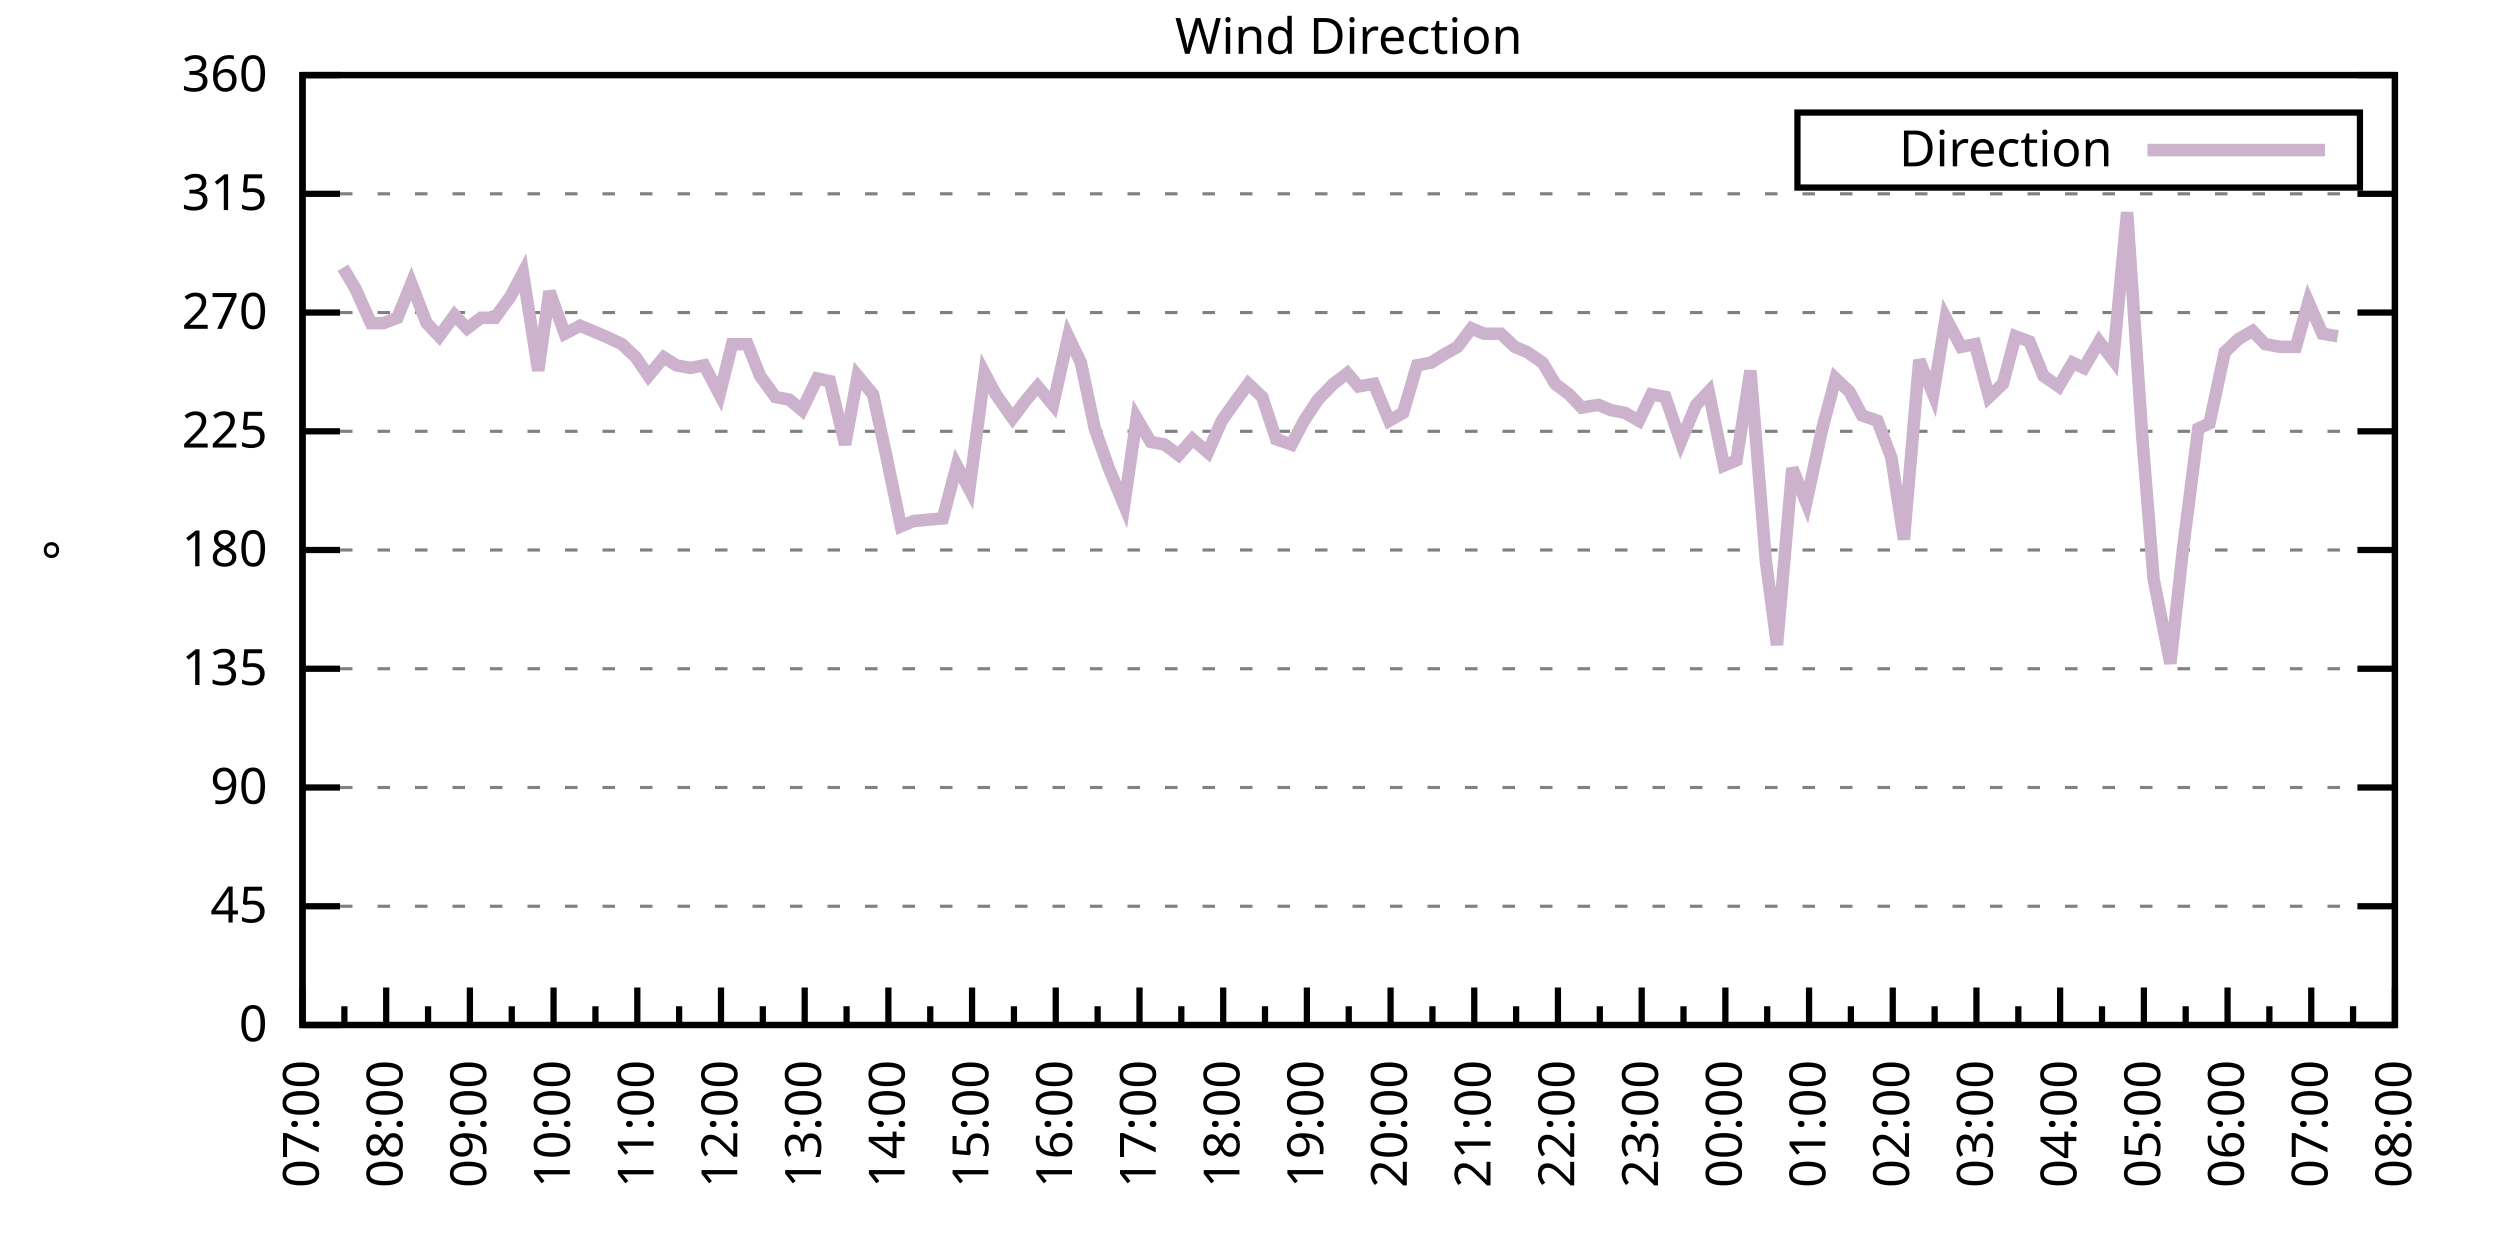
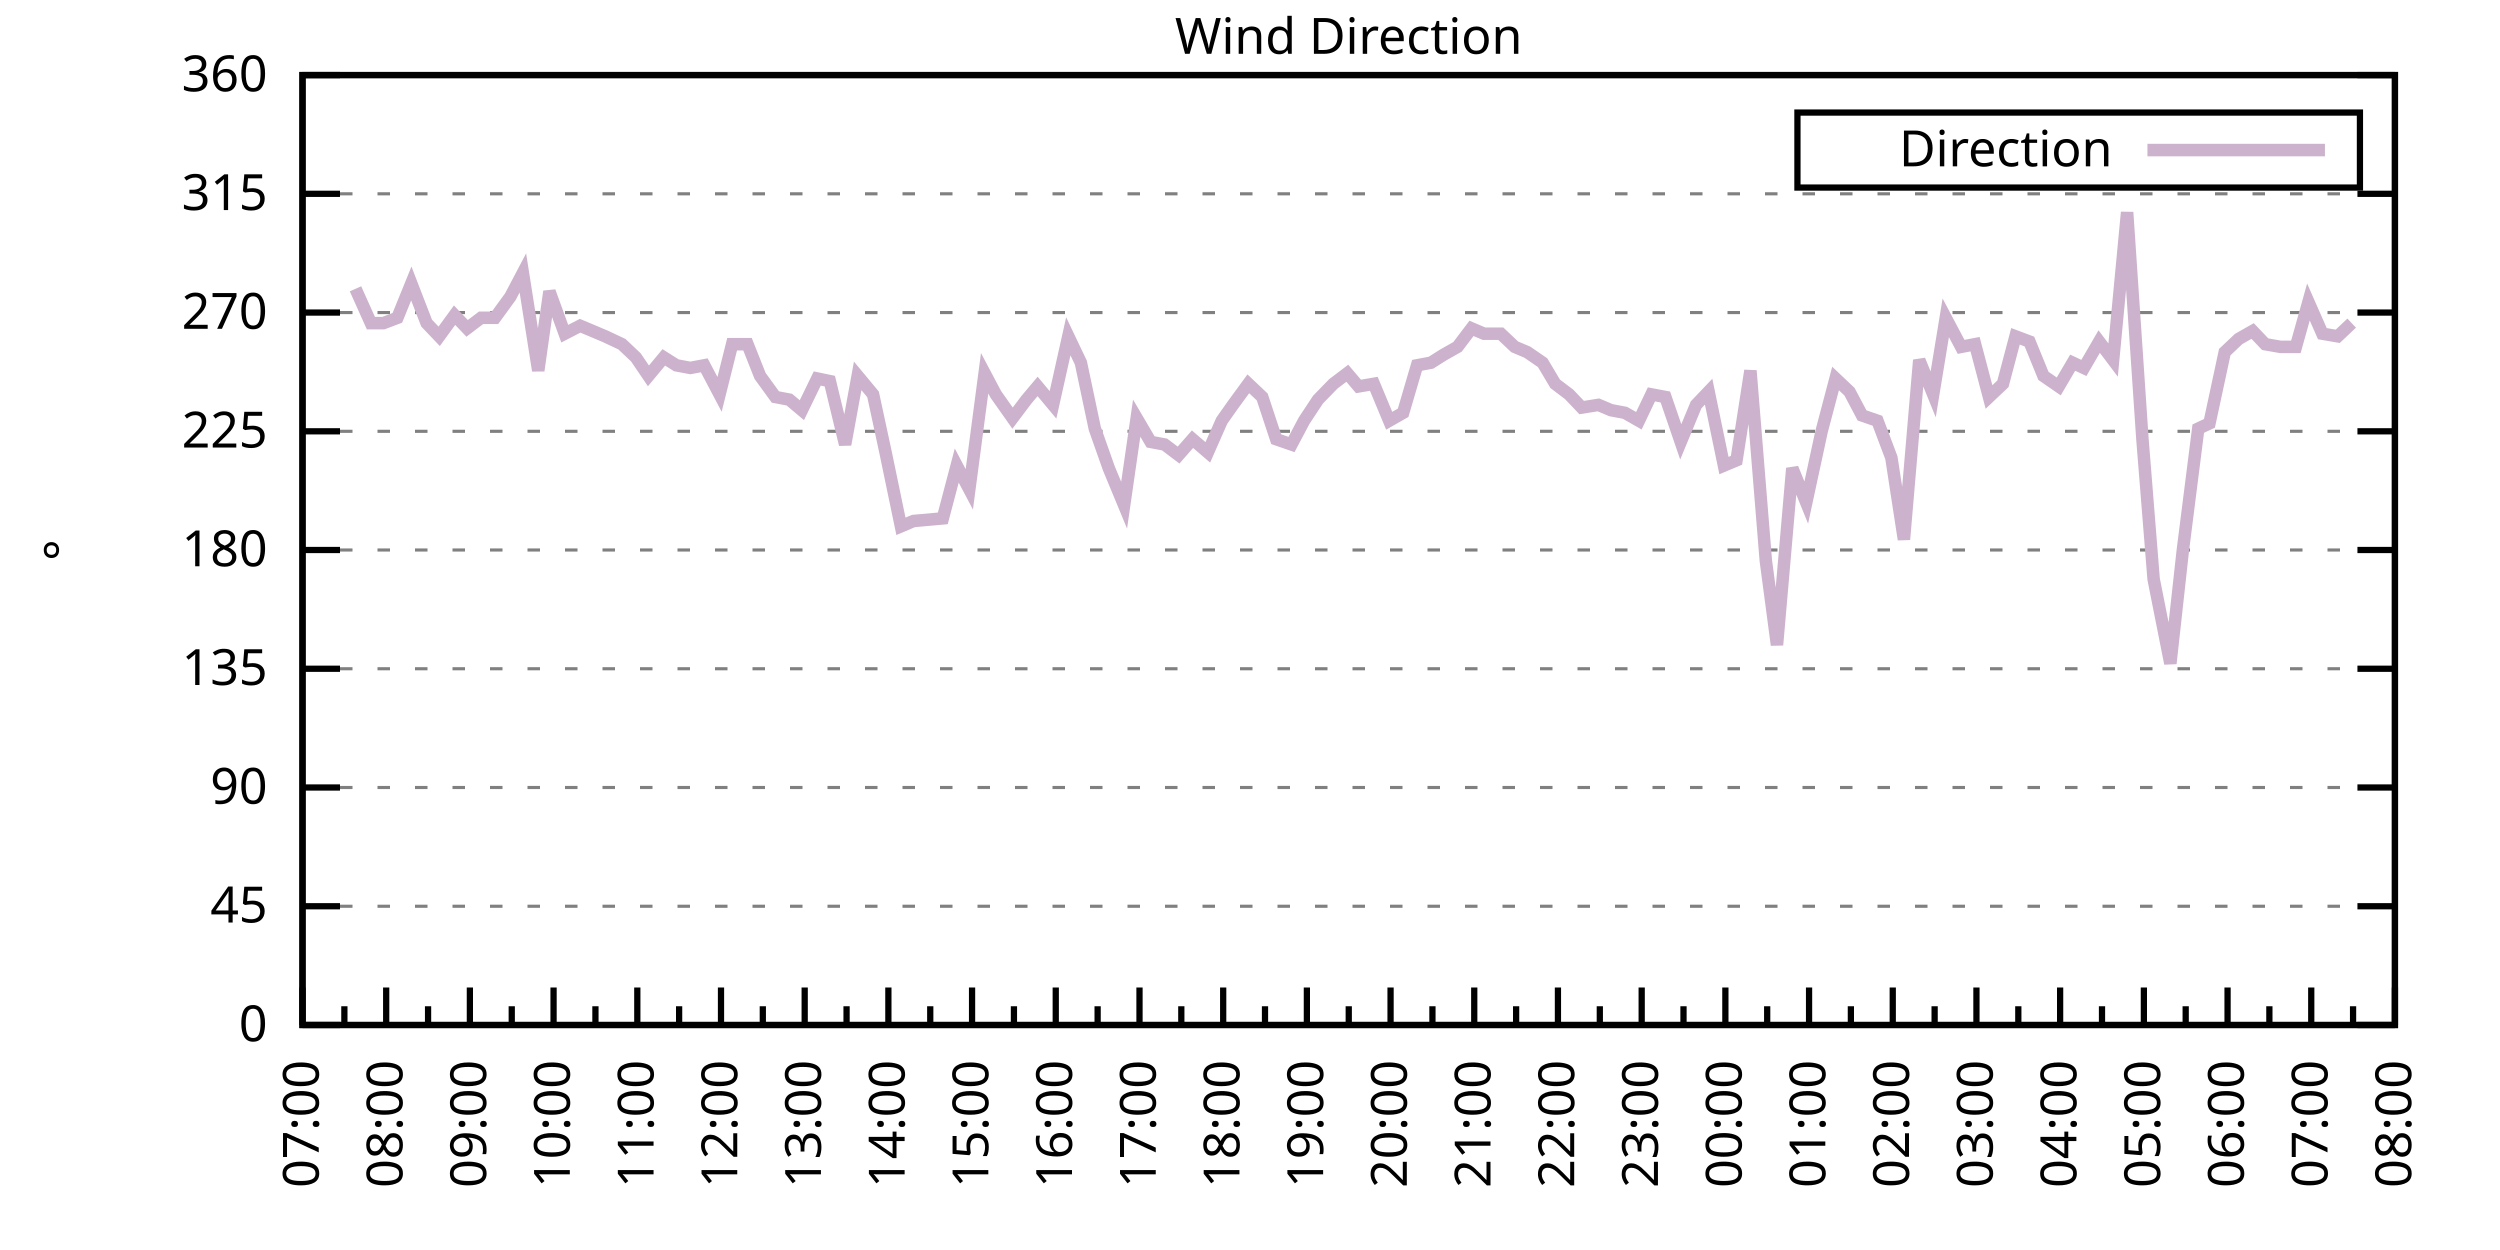
<svg xmlns="http://www.w3.org/2000/svg" xmlns:xlink="http://www.w3.org/1999/xlink" width="400" height="200" viewBox="0 0 400 200">
  <g id="gnuplot_canvas">
    <rect x="0" y="0" width="400" height="200" fill="none" />
    <defs>
      <circle id="gpDot" r="0.5" stroke-width="0.5" stroke="currentColor" />
      <path id="gpPt0" stroke-width="0.333" stroke="currentColor" d="M-1,0 h2 M0,-1 v2" />
      <path id="gpPt1" stroke-width="0.333" stroke="currentColor" d="M-1,-1 L1,1 M1,-1 L-1,1" />
      <path id="gpPt2" stroke-width="0.333" stroke="currentColor" d="M-1,0 L1,0 M0,-1 L0,1 M-1,-1 L1,1 M-1,1 L1,-1" />
      <rect id="gpPt3" stroke-width="0.333" stroke="currentColor" x="-1" y="-1" width="2" height="2" />
      <rect id="gpPt4" stroke-width="0.333" stroke="currentColor" fill="currentColor" x="-1" y="-1" width="2" height="2" />
      <circle id="gpPt5" stroke-width="0.333" stroke="currentColor" cx="0" cy="0" r="1" />
      <use xlink:href="#gpPt5" id="gpPt6" fill="currentColor" stroke="none" />
      <path id="gpPt7" stroke-width="0.333" stroke="currentColor" d="M0,-1.33 L-1.33,0.67 L1.33,0.67 z" />
      <use xlink:href="#gpPt7" id="gpPt8" fill="currentColor" stroke="none" />
      <use xlink:href="#gpPt7" id="gpPt9" stroke="currentColor" transform="rotate(180)" />
      <use xlink:href="#gpPt9" id="gpPt10" fill="currentColor" stroke="none" />
      <use xlink:href="#gpPt3" id="gpPt11" stroke="currentColor" transform="rotate(45)" />
      <use xlink:href="#gpPt11" id="gpPt12" fill="currentColor" stroke="none" />
      <path id="gpPt13" stroke-width="0.333" stroke="currentColor" d="M0,1.330 L1.265,0.411 L0.782,-1.067 L-0.782,-1.076 L-1.265,0.411 z" />
      <use xlink:href="#gpPt13" id="gpPt14" fill="currentColor" stroke="none" />
      <filter id="textbox" filterUnits="objectBoundingBox" x="0" y="0" height="1" width="1">
        <feFlood flood-color="white" flood-opacity="1" result="bgnd" />
        <feComposite in="SourceGraphic" in2="bgnd" operator="atop" />
      </filter>
      <filter id="greybox" filterUnits="objectBoundingBox" x="0" y="0" height="1" width="1">
        <feFlood flood-color="lightgrey" flood-opacity="1" result="grey" />
        <feComposite in="SourceGraphic" in2="grey" operator="atop" />
      </filter>
    </defs>
    <g fill="none" color="white" stroke="currentColor" stroke-width="1.00" stroke-linecap="butt" stroke-linejoin="miter">
</g>
    <g fill="none" color="black" stroke="currentColor" stroke-width="1.00" stroke-linecap="butt" stroke-linejoin="miter">
      <g stroke="none" shape-rendering="crispEdges">
        <polygon fill="rgb(255, 255, 255)" points="48.40,164.00 383.18,164.00 383.18,12.02 48.40,12.02 " />
      </g>
    </g>
    <g fill="none" color="black" stroke="currentColor" stroke-width="1.00" stroke-linecap="butt" stroke-linejoin="miter">
</g>
    <g fill="none" color="black" stroke="black" stroke-width="0.50" stroke-linecap="butt" stroke-linejoin="miter">
</g>
    <g fill="none" color="gray" stroke="currentColor" stroke-width="0.50" stroke-linecap="butt" stroke-linejoin="miter">
      <path stroke="gray" stroke-dasharray="2,4" class="gridline" d="M48.40,164.00 L383.19,164.00  " />
    </g>
    <g fill="none" color="gray" stroke="gray" stroke-width="1.00" stroke-linecap="butt" stroke-linejoin="miter">
</g>
    <g fill="none" color="black" stroke="currentColor" stroke-width="1.00" stroke-linecap="butt" stroke-linejoin="miter">
      <path stroke="black" d="M48.40,164.00 L54.40,164.00 M383.19,164.00 L377.19,164.00  " />
      <g transform="translate(42.80,166.60)" stroke="none" fill="black" font-family="Sans" font-size="8.00" text-anchor="end">
        <text>
          <tspan font-family="Sans"> 0</tspan>
        </text>
      </g>
    </g>
    <g fill="none" color="black" stroke="currentColor" stroke-width="1.00" stroke-linecap="butt" stroke-linejoin="miter">
</g>
    <g fill="none" color="black" stroke="black" stroke-width="0.50" stroke-linecap="butt" stroke-linejoin="miter">
</g>
    <g fill="none" color="gray" stroke="currentColor" stroke-width="0.50" stroke-linecap="butt" stroke-linejoin="miter">
      <path stroke="gray" stroke-dasharray="2,4" class="gridline" d="M48.40,145.00 L383.19,145.00  " />
    </g>
    <g fill="none" color="gray" stroke="gray" stroke-width="1.00" stroke-linecap="butt" stroke-linejoin="miter">
</g>
    <g fill="none" color="black" stroke="currentColor" stroke-width="1.00" stroke-linecap="butt" stroke-linejoin="miter">
      <path stroke="black" d="M48.40,145.00 L54.40,145.00 M383.19,145.00 L377.19,145.00  " />
      <g transform="translate(42.80,147.60)" stroke="none" fill="black" font-family="Sans" font-size="8.00" text-anchor="end">
        <text>
          <tspan font-family="Sans"> 45</tspan>
        </text>
      </g>
    </g>
    <g fill="none" color="black" stroke="currentColor" stroke-width="1.00" stroke-linecap="butt" stroke-linejoin="miter">
</g>
    <g fill="none" color="black" stroke="black" stroke-width="0.50" stroke-linecap="butt" stroke-linejoin="miter">
</g>
    <g fill="none" color="gray" stroke="currentColor" stroke-width="0.50" stroke-linecap="butt" stroke-linejoin="miter">
      <path stroke="gray" stroke-dasharray="2,4" class="gridline" d="M48.40,126.00 L383.19,126.00  " />
    </g>
    <g fill="none" color="gray" stroke="gray" stroke-width="1.00" stroke-linecap="butt" stroke-linejoin="miter">
</g>
    <g fill="none" color="black" stroke="currentColor" stroke-width="1.00" stroke-linecap="butt" stroke-linejoin="miter">
      <path stroke="black" d="M48.40,126.00 L54.40,126.00 M383.19,126.00 L377.19,126.00  " />
      <g transform="translate(42.80,128.60)" stroke="none" fill="black" font-family="Sans" font-size="8.00" text-anchor="end">
        <text>
          <tspan font-family="Sans"> 90</tspan>
        </text>
      </g>
    </g>
    <g fill="none" color="black" stroke="currentColor" stroke-width="1.00" stroke-linecap="butt" stroke-linejoin="miter">
</g>
    <g fill="none" color="black" stroke="black" stroke-width="0.50" stroke-linecap="butt" stroke-linejoin="miter">
</g>
    <g fill="none" color="gray" stroke="currentColor" stroke-width="0.50" stroke-linecap="butt" stroke-linejoin="miter">
      <path stroke="gray" stroke-dasharray="2,4" class="gridline" d="M48.40,107.00 L383.19,107.00  " />
    </g>
    <g fill="none" color="gray" stroke="gray" stroke-width="1.00" stroke-linecap="butt" stroke-linejoin="miter">
</g>
    <g fill="none" color="black" stroke="currentColor" stroke-width="1.00" stroke-linecap="butt" stroke-linejoin="miter">
      <path stroke="black" d="M48.40,107.00 L54.40,107.00 M383.19,107.00 L377.19,107.00  " />
      <g transform="translate(42.80,109.60)" stroke="none" fill="black" font-family="Sans" font-size="8.00" text-anchor="end">
        <text>
          <tspan font-family="Sans"> 135</tspan>
        </text>
      </g>
    </g>
    <g fill="none" color="black" stroke="currentColor" stroke-width="1.00" stroke-linecap="butt" stroke-linejoin="miter">
</g>
    <g fill="none" color="black" stroke="black" stroke-width="0.50" stroke-linecap="butt" stroke-linejoin="miter">
</g>
    <g fill="none" color="gray" stroke="currentColor" stroke-width="0.50" stroke-linecap="butt" stroke-linejoin="miter">
      <path stroke="gray" stroke-dasharray="2,4" class="gridline" d="M48.40,88.00 L383.19,88.00  " />
    </g>
    <g fill="none" color="gray" stroke="gray" stroke-width="1.00" stroke-linecap="butt" stroke-linejoin="miter">
</g>
    <g fill="none" color="black" stroke="currentColor" stroke-width="1.00" stroke-linecap="butt" stroke-linejoin="miter">
      <path stroke="black" d="M48.40,88.00 L54.40,88.00 M383.19,88.00 L377.19,88.00  " />
      <g transform="translate(42.80,90.60)" stroke="none" fill="black" font-family="Sans" font-size="8.00" text-anchor="end">
        <text>
          <tspan font-family="Sans"> 180</tspan>
        </text>
      </g>
    </g>
    <g fill="none" color="black" stroke="currentColor" stroke-width="1.00" stroke-linecap="butt" stroke-linejoin="miter">
</g>
    <g fill="none" color="black" stroke="black" stroke-width="0.50" stroke-linecap="butt" stroke-linejoin="miter">
</g>
    <g fill="none" color="gray" stroke="currentColor" stroke-width="0.50" stroke-linecap="butt" stroke-linejoin="miter">
      <path stroke="gray" stroke-dasharray="2,4" class="gridline" d="M48.40,69.01 L383.19,69.01  " />
    </g>
    <g fill="none" color="gray" stroke="gray" stroke-width="1.00" stroke-linecap="butt" stroke-linejoin="miter">
</g>
    <g fill="none" color="black" stroke="currentColor" stroke-width="1.00" stroke-linecap="butt" stroke-linejoin="miter">
      <path stroke="black" d="M48.40,69.01 L54.40,69.01 M383.19,69.01 L377.19,69.01  " />
      <g transform="translate(42.80,71.61)" stroke="none" fill="black" font-family="Sans" font-size="8.00" text-anchor="end">
        <text>
          <tspan font-family="Sans"> 225</tspan>
        </text>
      </g>
    </g>
    <g fill="none" color="black" stroke="currentColor" stroke-width="1.00" stroke-linecap="butt" stroke-linejoin="miter">
</g>
    <g fill="none" color="black" stroke="black" stroke-width="0.50" stroke-linecap="butt" stroke-linejoin="miter">
</g>
    <g fill="none" color="gray" stroke="currentColor" stroke-width="0.50" stroke-linecap="butt" stroke-linejoin="miter">
      <path stroke="gray" stroke-dasharray="2,4" class="gridline" d="M48.40,50.01 L383.19,50.01  " />
    </g>
    <g fill="none" color="gray" stroke="gray" stroke-width="1.00" stroke-linecap="butt" stroke-linejoin="miter">
</g>
    <g fill="none" color="black" stroke="currentColor" stroke-width="1.00" stroke-linecap="butt" stroke-linejoin="miter">
      <path stroke="black" d="M48.40,50.01 L54.40,50.01 M383.19,50.01 L377.19,50.01  " />
      <g transform="translate(42.80,52.61)" stroke="none" fill="black" font-family="Sans" font-size="8.00" text-anchor="end">
        <text>
          <tspan font-family="Sans"> 270</tspan>
        </text>
      </g>
    </g>
    <g fill="none" color="black" stroke="currentColor" stroke-width="1.00" stroke-linecap="butt" stroke-linejoin="miter">
</g>
    <g fill="none" color="black" stroke="black" stroke-width="0.50" stroke-linecap="butt" stroke-linejoin="miter">
</g>
    <g fill="none" color="gray" stroke="currentColor" stroke-width="0.50" stroke-linecap="butt" stroke-linejoin="miter">
      <path stroke="gray" stroke-dasharray="2,4" class="gridline" d="M48.40,31.01 L383.19,31.01  " />
    </g>
    <g fill="none" color="gray" stroke="gray" stroke-width="1.00" stroke-linecap="butt" stroke-linejoin="miter">
</g>
    <g fill="none" color="black" stroke="currentColor" stroke-width="1.00" stroke-linecap="butt" stroke-linejoin="miter">
      <path stroke="black" d="M48.40,31.01 L54.40,31.01 M383.19,31.01 L377.19,31.01  " />
      <g transform="translate(42.80,33.61)" stroke="none" fill="black" font-family="Sans" font-size="8.00" text-anchor="end">
        <text>
          <tspan font-family="Sans"> 315</tspan>
        </text>
      </g>
    </g>
    <g fill="none" color="black" stroke="currentColor" stroke-width="1.00" stroke-linecap="butt" stroke-linejoin="miter">
</g>
    <g fill="none" color="black" stroke="black" stroke-width="0.50" stroke-linecap="butt" stroke-linejoin="miter">
</g>
    <g fill="none" color="gray" stroke="currentColor" stroke-width="0.50" stroke-linecap="butt" stroke-linejoin="miter">
      <path stroke="gray" stroke-dasharray="2,4" class="gridline" d="M48.40,12.01 L383.19,12.01  " />
    </g>
    <g fill="none" color="gray" stroke="gray" stroke-width="1.00" stroke-linecap="butt" stroke-linejoin="miter">
</g>
    <g fill="none" color="black" stroke="currentColor" stroke-width="1.00" stroke-linecap="butt" stroke-linejoin="miter">
      <path stroke="black" d="M48.40,12.01 L54.40,12.01 M383.19,12.01 L377.19,12.01  " />
      <g transform="translate(42.80,14.61)" stroke="none" fill="black" font-family="Sans" font-size="8.00" text-anchor="end">
        <text>
          <tspan font-family="Sans"> 360</tspan>
        </text>
      </g>
    </g>
    <g fill="none" color="black" stroke="currentColor" stroke-width="1.00" stroke-linecap="butt" stroke-linejoin="miter">
      <path stroke="black" d="M48.40,164.00 L48.40,158.00  " />
      <g transform="translate(51.00,169.60) rotate(270)" stroke="none" fill="black" font-family="Sans" font-size="8.00" text-anchor="end">
        <text>
          <tspan font-family="Sans">07:00</tspan>
        </text>
      </g>
    </g>
    <g fill="none" color="black" stroke="currentColor" stroke-width="1.00" stroke-linecap="butt" stroke-linejoin="miter">
      <path stroke="black" d="M55.10,164.00 L55.10,161.00 M61.79,164.00 L61.79,158.00  " />
      <g transform="translate(64.39,169.60) rotate(270)" stroke="none" fill="black" font-family="Sans" font-size="8.00" text-anchor="end">
        <text>
          <tspan font-family="Sans">08:00</tspan>
        </text>
      </g>
    </g>
    <g fill="none" color="black" stroke="currentColor" stroke-width="1.00" stroke-linecap="butt" stroke-linejoin="miter">
      <path stroke="black" d="M68.49,164.00 L68.49,161.00 M75.18,164.00 L75.18,158.00  " />
      <g transform="translate(77.78,169.60) rotate(270)" stroke="none" fill="black" font-family="Sans" font-size="8.00" text-anchor="end">
        <text>
          <tspan font-family="Sans">09:00</tspan>
        </text>
      </g>
    </g>
    <g fill="none" color="black" stroke="currentColor" stroke-width="1.00" stroke-linecap="butt" stroke-linejoin="miter">
      <path stroke="black" d="M81.88,164.00 L81.88,161.00 M88.57,164.00 L88.57,158.00  " />
      <g transform="translate(91.17,169.60) rotate(270)" stroke="none" fill="black" font-family="Sans" font-size="8.00" text-anchor="end">
        <text>
          <tspan font-family="Sans">10:00</tspan>
        </text>
      </g>
    </g>
    <g fill="none" color="black" stroke="currentColor" stroke-width="1.00" stroke-linecap="butt" stroke-linejoin="miter">
      <path stroke="black" d="M95.27,164.00 L95.27,161.00 M101.97,164.00 L101.97,158.00  " />
      <g transform="translate(104.57,169.60) rotate(270)" stroke="none" fill="black" font-family="Sans" font-size="8.00" text-anchor="end">
        <text>
          <tspan font-family="Sans">11:00</tspan>
        </text>
      </g>
    </g>
    <g fill="none" color="black" stroke="currentColor" stroke-width="1.00" stroke-linecap="butt" stroke-linejoin="miter">
      <path stroke="black" d="M108.66,164.00 L108.66,161.00 M115.36,164.00 L115.36,158.00  " />
      <g transform="translate(117.96,169.60) rotate(270)" stroke="none" fill="black" font-family="Sans" font-size="8.00" text-anchor="end">
        <text>
          <tspan font-family="Sans">12:00</tspan>
        </text>
      </g>
    </g>
    <g fill="none" color="black" stroke="currentColor" stroke-width="1.00" stroke-linecap="butt" stroke-linejoin="miter">
      <path stroke="black" d="M122.05,164.00 L122.05,161.00 M128.75,164.00 L128.75,158.00  " />
      <g transform="translate(131.35,169.60) rotate(270)" stroke="none" fill="black" font-family="Sans" font-size="8.00" text-anchor="end">
        <text>
          <tspan font-family="Sans">13:00</tspan>
        </text>
      </g>
    </g>
    <g fill="none" color="black" stroke="currentColor" stroke-width="1.00" stroke-linecap="butt" stroke-linejoin="miter">
      <path stroke="black" d="M135.45,164.00 L135.45,161.00 M142.14,164.00 L142.14,158.00  " />
      <g transform="translate(144.74,169.60) rotate(270)" stroke="none" fill="black" font-family="Sans" font-size="8.00" text-anchor="end">
        <text>
          <tspan font-family="Sans">14:00</tspan>
        </text>
      </g>
    </g>
    <g fill="none" color="black" stroke="currentColor" stroke-width="1.00" stroke-linecap="butt" stroke-linejoin="miter">
      <path stroke="black" d="M148.84,164.00 L148.84,161.00 M155.53,164.00 L155.53,158.00  " />
      <g transform="translate(158.13,169.60) rotate(270)" stroke="none" fill="black" font-family="Sans" font-size="8.00" text-anchor="end">
        <text>
          <tspan font-family="Sans">15:00</tspan>
        </text>
      </g>
    </g>
    <g fill="none" color="black" stroke="currentColor" stroke-width="1.00" stroke-linecap="butt" stroke-linejoin="miter">
      <path stroke="black" d="M162.23,164.00 L162.23,161.00 M168.92,164.00 L168.92,158.00  " />
      <g transform="translate(171.52,169.60) rotate(270)" stroke="none" fill="black" font-family="Sans" font-size="8.00" text-anchor="end">
        <text>
          <tspan font-family="Sans">16:00</tspan>
        </text>
      </g>
    </g>
    <g fill="none" color="black" stroke="currentColor" stroke-width="1.00" stroke-linecap="butt" stroke-linejoin="miter">
      <path stroke="black" d="M175.62,164.00 L175.62,161.00 M182.32,164.00 L182.32,158.00  " />
      <g transform="translate(184.92,169.60) rotate(270)" stroke="none" fill="black" font-family="Sans" font-size="8.00" text-anchor="end">
        <text>
          <tspan font-family="Sans">17:00</tspan>
        </text>
      </g>
    </g>
    <g fill="none" color="black" stroke="currentColor" stroke-width="1.00" stroke-linecap="butt" stroke-linejoin="miter">
      <path stroke="black" d="M189.01,164.00 L189.01,161.00 M195.71,164.00 L195.71,158.00  " />
      <g transform="translate(198.31,169.60) rotate(270)" stroke="none" fill="black" font-family="Sans" font-size="8.00" text-anchor="end">
        <text>
          <tspan font-family="Sans">18:00</tspan>
        </text>
      </g>
    </g>
    <g fill="none" color="black" stroke="currentColor" stroke-width="1.00" stroke-linecap="butt" stroke-linejoin="miter">
      <path stroke="black" d="M202.40,164.00 L202.40,161.00 M209.10,164.00 L209.10,158.00  " />
      <g transform="translate(211.70,169.60) rotate(270)" stroke="none" fill="black" font-family="Sans" font-size="8.00" text-anchor="end">
        <text>
          <tspan font-family="Sans">19:00</tspan>
        </text>
      </g>
    </g>
    <g fill="none" color="black" stroke="currentColor" stroke-width="1.00" stroke-linecap="butt" stroke-linejoin="miter">
      <path stroke="black" d="M215.80,164.00 L215.80,161.00 M222.49,164.00 L222.49,158.00  " />
      <g transform="translate(225.09,169.60) rotate(270)" stroke="none" fill="black" font-family="Sans" font-size="8.00" text-anchor="end">
        <text>
          <tspan font-family="Sans">20:00</tspan>
        </text>
      </g>
    </g>
    <g fill="none" color="black" stroke="currentColor" stroke-width="1.00" stroke-linecap="butt" stroke-linejoin="miter">
      <path stroke="black" d="M229.19,164.00 L229.19,161.00 M235.88,164.00 L235.88,158.00  " />
      <g transform="translate(238.48,169.60) rotate(270)" stroke="none" fill="black" font-family="Sans" font-size="8.00" text-anchor="end">
        <text>
          <tspan font-family="Sans">21:00</tspan>
        </text>
      </g>
    </g>
    <g fill="none" color="black" stroke="currentColor" stroke-width="1.00" stroke-linecap="butt" stroke-linejoin="miter">
      <path stroke="black" d="M242.58,164.00 L242.58,161.00 M249.27,164.00 L249.27,158.00  " />
      <g transform="translate(251.87,169.60) rotate(270)" stroke="none" fill="black" font-family="Sans" font-size="8.00" text-anchor="end">
        <text>
          <tspan font-family="Sans">22:00</tspan>
        </text>
      </g>
    </g>
    <g fill="none" color="black" stroke="currentColor" stroke-width="1.00" stroke-linecap="butt" stroke-linejoin="miter">
      <path stroke="black" d="M255.97,164.00 L255.97,161.00 M262.67,164.00 L262.67,158.00  " />
      <g transform="translate(265.27,169.60) rotate(270)" stroke="none" fill="black" font-family="Sans" font-size="8.00" text-anchor="end">
        <text>
          <tspan font-family="Sans">23:00</tspan>
        </text>
      </g>
    </g>
    <g fill="none" color="black" stroke="currentColor" stroke-width="1.00" stroke-linecap="butt" stroke-linejoin="miter">
      <path stroke="black" d="M269.36,164.00 L269.36,161.00 M276.06,164.00 L276.06,158.00  " />
      <g transform="translate(278.66,169.60) rotate(270)" stroke="none" fill="black" font-family="Sans" font-size="8.00" text-anchor="end">
        <text>
          <tspan font-family="Sans">00:00</tspan>
        </text>
      </g>
    </g>
    <g fill="none" color="black" stroke="currentColor" stroke-width="1.00" stroke-linecap="butt" stroke-linejoin="miter">
      <path stroke="black" d="M282.75,164.00 L282.75,161.00 M289.45,164.00 L289.45,158.00  " />
      <g transform="translate(292.05,169.60) rotate(270)" stroke="none" fill="black" font-family="Sans" font-size="8.00" text-anchor="end">
        <text>
          <tspan font-family="Sans">01:00</tspan>
        </text>
      </g>
    </g>
    <g fill="none" color="black" stroke="currentColor" stroke-width="1.00" stroke-linecap="butt" stroke-linejoin="miter">
      <path stroke="black" d="M296.14,164.00 L296.14,161.00 M302.84,164.00 L302.84,158.00  " />
      <g transform="translate(305.44,169.60) rotate(270)" stroke="none" fill="black" font-family="Sans" font-size="8.00" text-anchor="end">
        <text>
          <tspan font-family="Sans">02:00</tspan>
        </text>
      </g>
    </g>
    <g fill="none" color="black" stroke="currentColor" stroke-width="1.00" stroke-linecap="butt" stroke-linejoin="miter">
      <path stroke="black" d="M309.54,164.00 L309.54,161.00 M316.23,164.00 L316.23,158.00  " />
      <g transform="translate(318.83,169.60) rotate(270)" stroke="none" fill="black" font-family="Sans" font-size="8.00" text-anchor="end">
        <text>
          <tspan font-family="Sans">03:00</tspan>
        </text>
      </g>
    </g>
    <g fill="none" color="black" stroke="currentColor" stroke-width="1.00" stroke-linecap="butt" stroke-linejoin="miter">
      <path stroke="black" d="M322.93,164.00 L322.93,161.00 M329.62,164.00 L329.62,158.00  " />
      <g transform="translate(332.22,169.60) rotate(270)" stroke="none" fill="black" font-family="Sans" font-size="8.00" text-anchor="end">
        <text>
          <tspan font-family="Sans">04:00</tspan>
        </text>
      </g>
    </g>
    <g fill="none" color="black" stroke="currentColor" stroke-width="1.00" stroke-linecap="butt" stroke-linejoin="miter">
      <path stroke="black" d="M336.32,164.00 L336.32,161.00 M343.02,164.00 L343.02,158.00  " />
      <g transform="translate(345.62,169.60) rotate(270)" stroke="none" fill="black" font-family="Sans" font-size="8.00" text-anchor="end">
        <text>
          <tspan font-family="Sans">05:00</tspan>
        </text>
      </g>
    </g>
    <g fill="none" color="black" stroke="currentColor" stroke-width="1.00" stroke-linecap="butt" stroke-linejoin="miter">
      <path stroke="black" d="M349.71,164.00 L349.71,161.00 M356.41,164.00 L356.41,158.00  " />
      <g transform="translate(359.01,169.60) rotate(270)" stroke="none" fill="black" font-family="Sans" font-size="8.00" text-anchor="end">
        <text>
          <tspan font-family="Sans">06:00</tspan>
        </text>
      </g>
    </g>
    <g fill="none" color="black" stroke="currentColor" stroke-width="1.00" stroke-linecap="butt" stroke-linejoin="miter">
      <path stroke="black" d="M363.10,164.00 L363.10,161.00 M369.80,164.00 L369.80,158.00  " />
      <g transform="translate(372.40,169.60) rotate(270)" stroke="none" fill="black" font-family="Sans" font-size="8.00" text-anchor="end">
        <text>
          <tspan font-family="Sans">07:00</tspan>
        </text>
      </g>
    </g>
    <g fill="none" color="black" stroke="currentColor" stroke-width="1.00" stroke-linecap="butt" stroke-linejoin="miter">
      <path stroke="black" d="M376.49,164.00 L376.49,161.00 M383.19,164.00 L383.19,158.00  " />
      <g transform="translate(385.79,169.60) rotate(270)" stroke="none" fill="black" font-family="Sans" font-size="8.00" text-anchor="end">
        <text>
          <tspan font-family="Sans">08:00</tspan>
        </text>
      </g>
    </g>
    <g fill="none" color="black" stroke="currentColor" stroke-width="1.00" stroke-linecap="butt" stroke-linejoin="miter">
</g>
    <g fill="none" color="black" stroke="currentColor" stroke-width="1.00" stroke-linecap="butt" stroke-linejoin="miter">
      <path stroke="black" d="M48.40,12.01 L48.40,164.00 L383.19,164.00 L383.19,12.01 L48.40,12.01 Z  " />
    </g>
    <g fill="none" color="black" stroke="currentColor" stroke-width="1.00" stroke-linecap="butt" stroke-linejoin="miter">
      <g transform="translate(12.80,88.01) rotate(270)" stroke="none" fill="black" font-family="Sans" font-size="8.00" text-anchor="middle">
        <text>
          <tspan font-family="Sans">°</tspan>
        </text>
      </g>
    </g>
    <g fill="none" color="black" stroke="currentColor" stroke-width="1.00" stroke-linecap="butt" stroke-linejoin="miter">
</g>
    <g fill="none" color="black" stroke="currentColor" stroke-width="1.00" stroke-linecap="butt" stroke-linejoin="miter">
      <path stroke="black" d="M287.59,30.01 L287.59,18.01 L377.59,18.01 L377.59,30.01 L287.59,30.01 Z  " />
    </g>
    <g id="Wind_direction_plot_1">
      <g fill="none" color="white" stroke="black" stroke-width="2.00" stroke-linecap="butt" stroke-linejoin="miter">
</g>
      <g fill="none" color="black" stroke="currentColor" stroke-width="2.00" stroke-linecap="butt" stroke-linejoin="miter">
        <g transform="translate(337.99,26.61)" stroke="none" fill="black" font-family="Sans" font-size="8.00" text-anchor="end">
          <text>
            <tspan font-family="Sans">Direction</tspan>
          </text>
        </g>
      </g>
      <g fill="none" color="black" stroke="currentColor" stroke-width="2.00" stroke-linecap="butt" stroke-linejoin="miter">
-         <path stroke="rgb(204, 178, 204)" d="M343.59,24.01 L371.99,24.01 M54.87,42.83 L56.88,46.21 L59.34,51.70 L61.35,51.70 L63.58,50.85 L65.81,45.36   L68.26,51.70 L70.27,53.81 L72.73,50.43 L74.74,52.54 L76.97,50.85 L79.20,50.85 L81.66,47.47 L83.66,43.67   L86.12,59.30 L87.91,46.63 L90.36,53.39 L92.82,52.12 L94.82,52.96 L96.83,53.81 L99.51,55.07 L101.74,57.18   L103.75,60.14 L106.21,57.18 L108.22,58.45 L110.45,58.87 L112.68,58.45 L115.13,63.10 L117.14,55.07 L119.60,55.07   L121.61,60.14 L124.06,63.52 L126.29,63.94 L128.30,65.63 L130.76,60.56 L132.77,60.98 L135.22,71.12 L137.23,60.14   L139.69,63.10 L141.69,72.38 L144.15,84.21 L146.16,83.36 L150.85,82.94 L153.08,74.49 L155.09,78.29 L157.54,59.72   L159.33,63.10 L162.01,66.90 L164.24,63.94 L166.02,61.83 L168.48,64.78 L170.93,53.81 L172.94,58.03 L175.17,68.58   L177.41,74.92 L179.86,80.83 L181.87,66.90 L184.10,70.70 L186.33,71.12 L188.57,72.81 L190.80,70.27 L193.25,72.38   L195.48,67.32 L197.27,64.78 L199.73,61.41 L201.96,63.52 L204.19,70.27 L206.64,71.12 L208.65,67.32 L210.88,63.94   L213.34,61.41 L215.57,59.72 L217.36,61.83 L219.81,61.41 L222.27,67.32 L224.50,66.05 L226.73,58.45 L228.96,58.03   L230.97,56.76 L233.20,55.50 L235.44,52.54 L237.44,53.39 L240.12,53.39 L242.36,55.50 L244.36,56.34 L246.82,58.03   L248.83,61.41 L251.06,63.10 L253.07,65.21 L255.75,64.78 L257.76,65.63 L259.99,66.05 L262.22,67.32 L264.23,63.10   L266.46,63.52 L268.92,70.70 L271.37,64.78 L273.38,62.67 L275.83,74.49 L277.84,73.65 L280.07,59.30 L282.53,89.69   L284.32,103.20 L286.77,74.92 L289.00,80.41 L291.46,69.01 L293.69,60.56 L295.92,62.67 L297.93,66.47 L300.39,67.32   L302.62,73.23 L304.63,86.32 L307.08,57.61 L309.31,63.10 L311.32,50.85 L313.78,55.50 L316.01,55.07 L318.24,63.52   L320.47,61.41 L322.48,53.81 L324.71,54.65 L326.95,60.14 L329.40,61.83 L331.63,58.03 L333.42,58.87 L335.87,54.65   L338.10,57.61 L340.34,33.96 L342.79,70.27 L344.58,92.65 L347.26,106.16 L349.26,88.00 L351.72,68.58 L353.51,67.74   L355.96,56.34 L358.19,54.23 L360.42,52.96 L362.43,55.07 L364.89,55.50 L367.34,55.50 L369.35,48.32 L371.58,53.39   L374.04,53.81  " />
+         <path stroke="rgb(204, 178, 204)" d="M343.59,24.01 L371.99,24.01 M56.88,46.21 L59.34,51.70 L61.35,51.70 L63.58,50.85 L65.81,45.36 L68.26,51.70   L70.27,53.81 L72.73,50.43 L74.74,52.54 L76.97,50.85 L79.20,50.85 L81.66,47.47 L83.66,43.67 L86.12,59.30   L87.91,46.63 L90.36,53.39 L92.82,52.12 L94.82,52.96 L96.83,53.81 L99.51,55.07 L101.74,57.18 L103.75,60.14   L106.21,57.18 L108.22,58.45 L110.45,58.87 L112.68,58.45 L115.13,63.10 L117.14,55.07 L119.60,55.07 L121.61,60.14   L124.06,63.52 L126.29,63.94 L128.30,65.63 L130.76,60.56 L132.77,60.98 L135.22,71.12 L137.23,60.14 L139.69,63.10   L141.69,72.38 L144.15,84.21 L146.16,83.36 L150.85,82.94 L153.08,74.49 L155.09,78.29 L157.54,59.72 L159.33,63.10   L162.01,66.90 L164.24,63.94 L166.02,61.83 L168.48,64.78 L170.93,53.81 L172.94,58.03 L175.17,68.58 L177.41,74.92   L179.86,80.83 L181.87,66.90 L184.10,70.70 L186.33,71.12 L188.57,72.81 L190.80,70.27 L193.25,72.38 L195.48,67.32   L197.27,64.78 L199.73,61.41 L201.96,63.52 L204.19,70.27 L206.64,71.12 L208.65,67.32 L210.88,63.94 L213.34,61.41   L215.57,59.72 L217.36,61.83 L219.81,61.41 L222.27,67.32 L224.50,66.05 L226.73,58.45 L228.96,58.03 L230.97,56.76   L233.20,55.50 L235.44,52.54 L237.44,53.39 L240.12,53.39 L242.36,55.50 L244.36,56.34 L246.82,58.03 L248.83,61.41   L251.06,63.10 L253.07,65.21 L255.75,64.78 L257.76,65.63 L259.99,66.05 L262.22,67.32 L264.23,63.10 L266.46,63.52   L268.92,70.70 L271.37,64.78 L273.38,62.67 L275.83,74.49 L277.84,73.65 L280.07,59.30 L282.53,89.69 L284.32,103.20   L286.77,74.92 L289.00,80.41 L291.46,69.01 L293.69,60.56 L295.92,62.67 L297.93,66.47 L300.39,67.32 L302.62,73.23   L304.63,86.32 L307.08,57.61 L309.31,63.10 L311.32,50.85 L313.78,55.50 L316.01,55.07 L318.24,63.52 L320.47,61.41   L322.48,53.81 L324.71,54.65 L326.95,60.14 L329.40,61.83 L331.63,58.03 L333.42,58.87 L335.87,54.65 L338.10,57.61   L340.34,33.96 L342.79,70.27 L344.58,92.65 L347.26,106.16 L349.26,88.00 L351.72,68.58 L353.51,67.74 L355.96,56.34   L358.19,54.23 L360.42,52.96 L362.43,55.07 L364.89,55.50 L367.34,55.50 L369.35,48.32 L371.58,53.39 L374.04,53.81   L376.27,51.70  " />
      </g>
    </g>
    <g fill="none" color="black" stroke="currentColor" stroke-width="2.00" stroke-linecap="butt" stroke-linejoin="miter">
</g>
    <g fill="none" color="black" stroke="black" stroke-width="1.00" stroke-linecap="butt" stroke-linejoin="miter">
</g>
    <g fill="none" color="black" stroke="currentColor" stroke-width="1.00" stroke-linecap="butt" stroke-linejoin="miter">
      <path stroke="black" d="M48.40,12.01 L48.40,164.00 L383.19,164.00 L383.19,12.01 L48.40,12.01 Z  " />
    </g>
    <g fill="none" color="black" stroke="currentColor" stroke-width="1.00" stroke-linecap="butt" stroke-linejoin="miter">
      <g transform="translate(215.79,8.61)" stroke="none" fill="black" font-family="Sans" font-size="8.00" text-anchor="middle">
        <text>
          <tspan font-family="Sans">Wind Direction</tspan>
        </text>
      </g>
    </g>
    <g fill="none" color="black" stroke="currentColor" stroke-width="1.00" stroke-linecap="butt" stroke-linejoin="miter">
</g>
  </g>
</svg>
